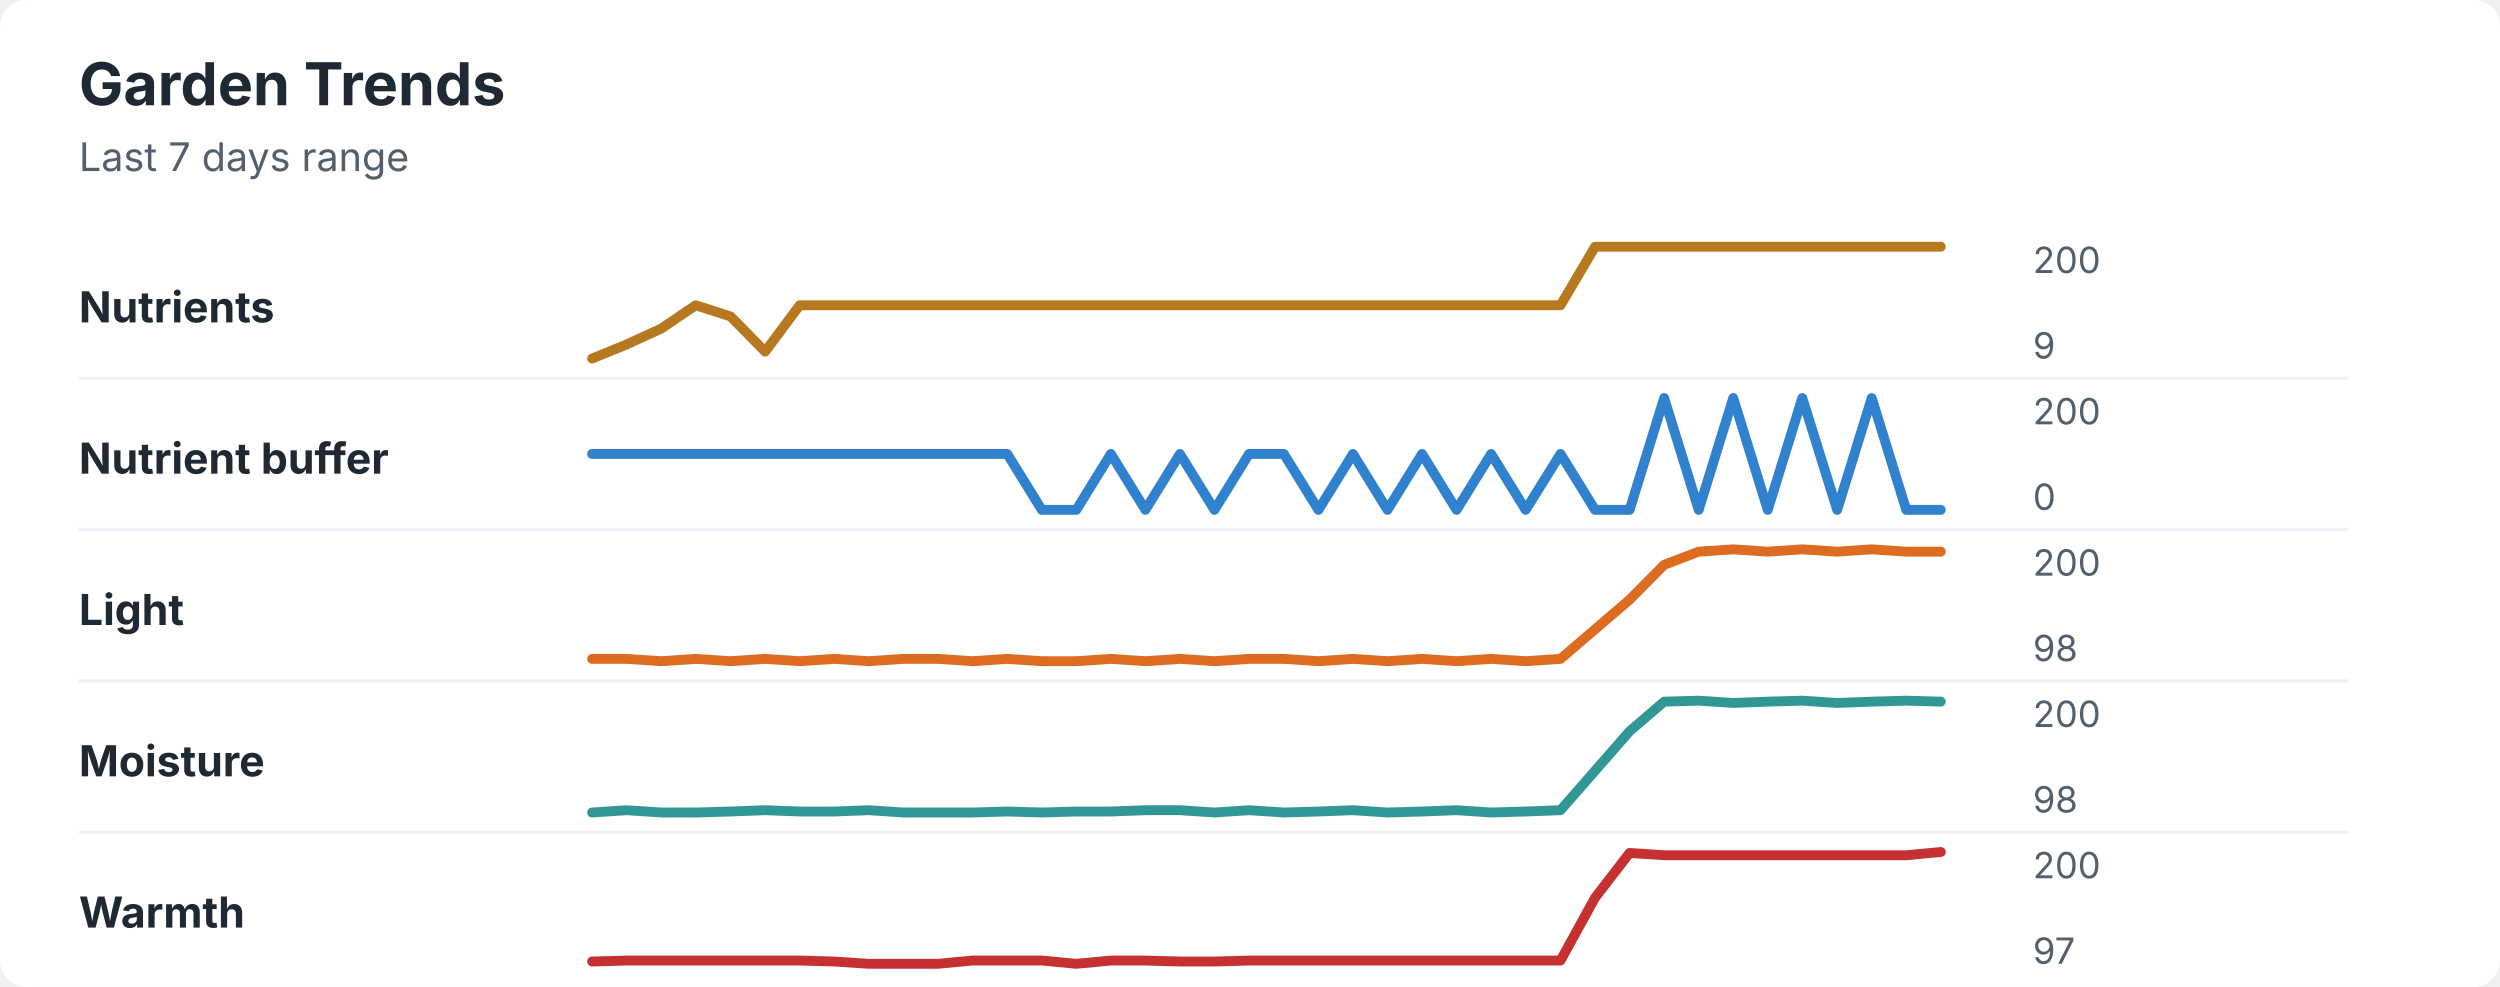
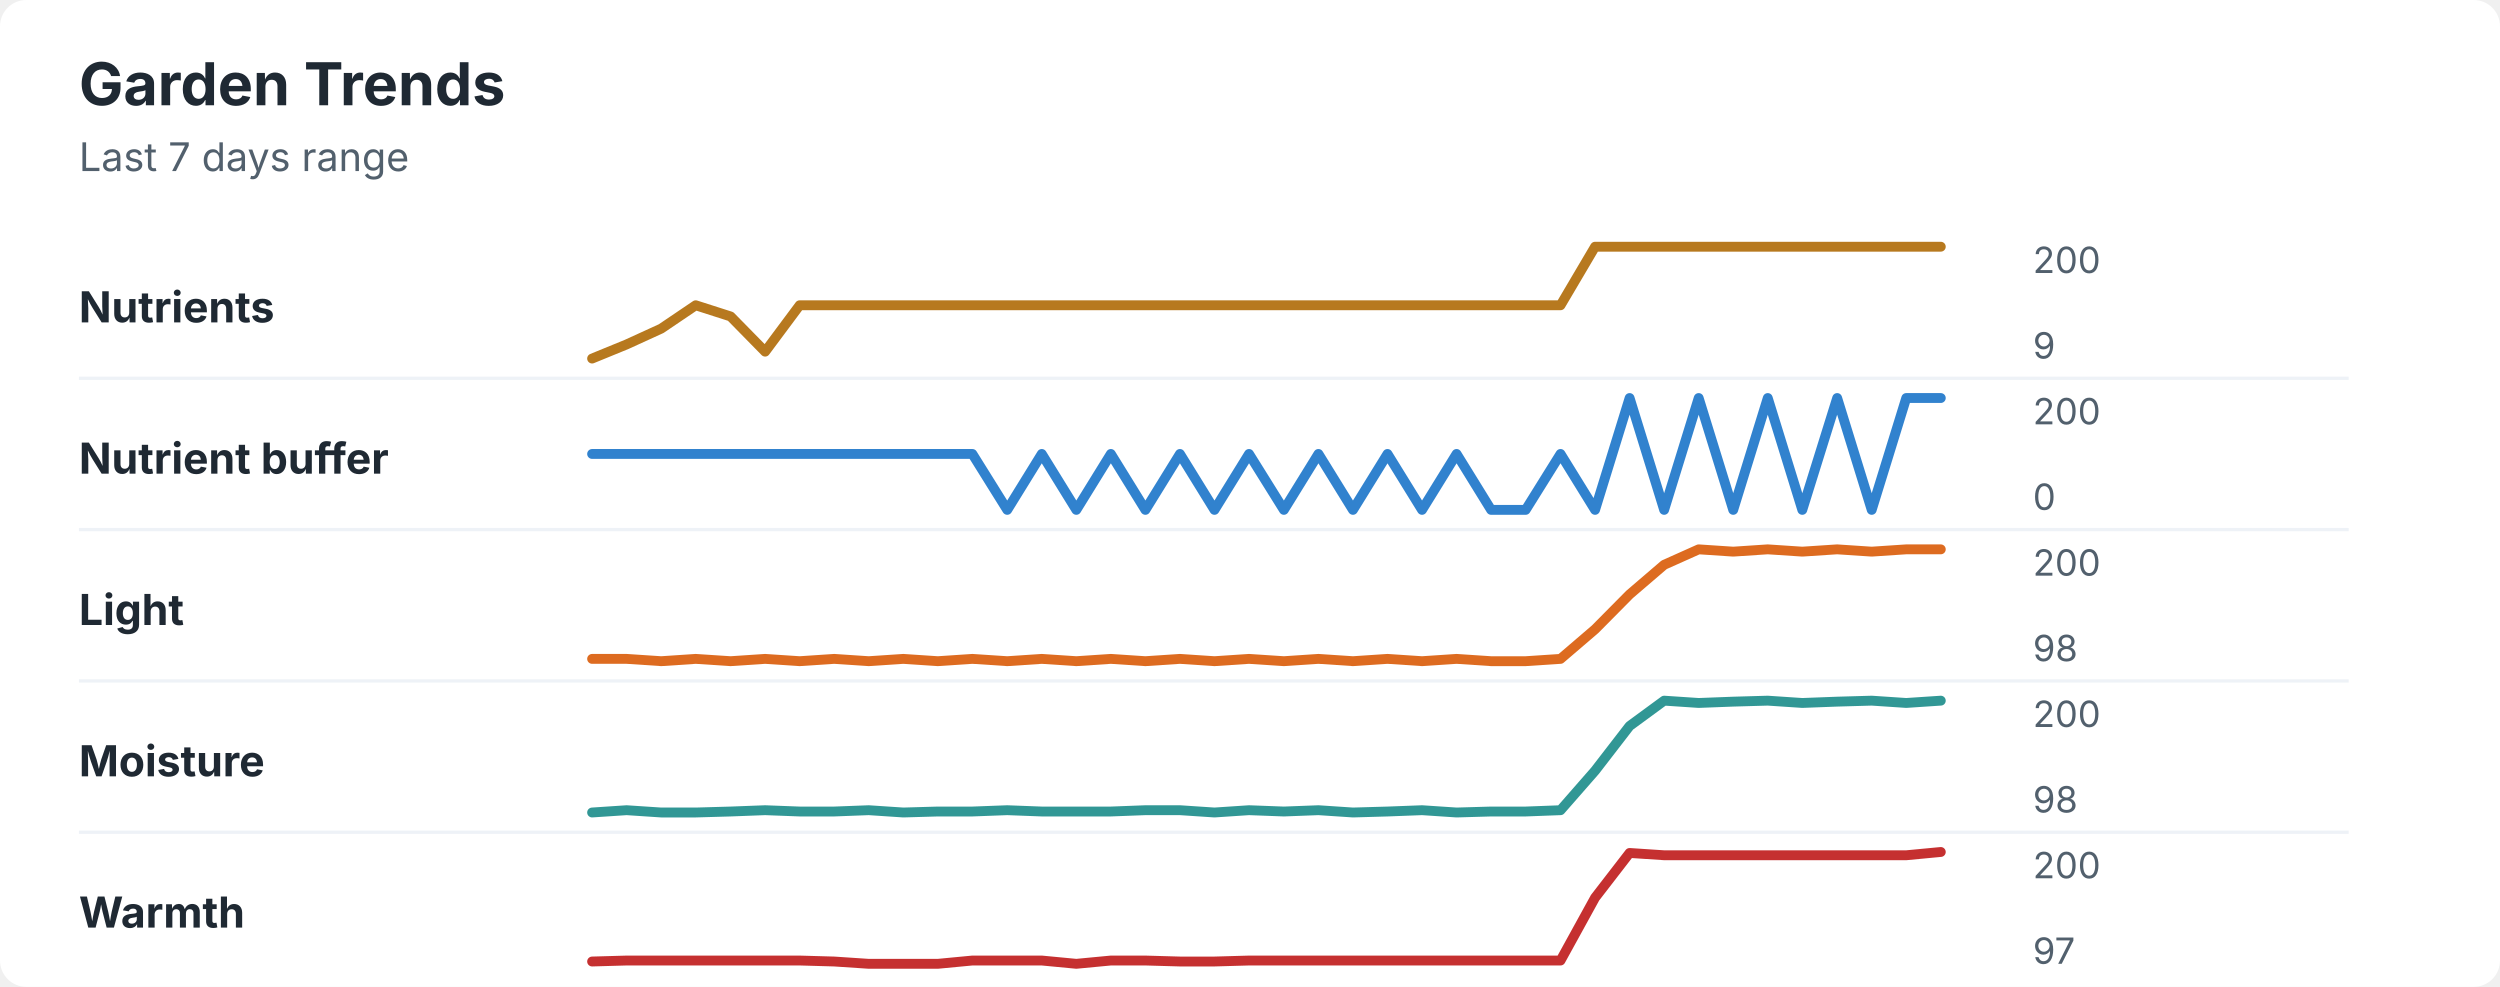
<svg xmlns="http://www.w3.org/2000/svg" width="760" height="300" viewBox="0 0 760 300" role="img" aria-labelledby="title desc">
  <rect width="760" height="300" rx="8" fill="#ffffff" />
  <style>
    text { font-family: -apple-system, BlinkMacSystemFont, "Segoe UI", sans-serif; }
    .title { font-size: 18px; font-weight: 700; fill: #1f2933; }
    .subtitle { font-size: 12px; fill: #52606d; }
    .label { font-size: 13px; font-weight: 650; fill: #1f2933; }
    .axis-value { font-size: 11px; fill: #52606d; }
    .separator { stroke: #eef2f7; stroke-width: 1; }
  </style>
  <text x="24" y="32" class="title">Garden Trends</text>
  <text x="24" y="52" class="subtitle">Last 7 days range</text>
  <text x="24" y="98" class="label">Nutrients</text>
  <polyline points="180.0,109.0 190.5,104.7 201.0,99.9 211.5,92.8 222.1,96.2 232.6,106.9 243.1,92.8 253.6,92.8 264.1,92.8 274.6,92.8 285.1,92.8 295.6,92.8 306.2,92.8 316.7,92.8 327.2,92.8 337.7,92.8 348.2,92.8 358.7,92.8 369.2,92.8 379.7,92.8 390.3,92.8 400.8,92.8 411.3,92.8 421.8,92.8 432.3,92.8 442.8,92.8 453.3,92.8 463.8,92.8 474.4,92.8 484.9,75.0 495.4,75.0 505.9,75.0 516.4,75.0 526.9,75.0 537.4,75.0 547.9,75.0 558.5,75.0 569.0,75.0 579.5,75.0 590.0,75.0 " fill="none" stroke="#b7791f" stroke-width="3" stroke-linecap="round" stroke-linejoin="round" />
  <text x="618" y="83" class="axis-value">200</text>
  <text x="618" y="109" class="axis-value">9</text>
  <line x1="24" y1="115.0" x2="714" y2="115.0" class="separator" />
  <text x="24" y="144" class="label">Nutrient buffer</text>
-   <polyline points="180.0,138.0 190.5,138.0 201.0,138.0 211.5,138.0 222.1,138.0 232.6,138.0 243.1,138.0 253.6,138.0 264.1,138.0 274.6,138.0 285.1,138.0 295.6,138.0 306.2,138.0 316.7,155.0 327.2,155.0 337.7,138.0 348.2,155.0 358.7,138.0 369.2,155.0 379.7,138.0 390.3,138.0 400.8,155.0 411.3,138.0 421.8,155.0 432.3,138.0 442.8,155.0 453.3,138.0 463.8,155.0 474.4,138.0 484.9,155.0 495.4,155.0 505.9,121.0 516.4,155.0 526.9,121.0 537.4,155.0 547.9,121.0 558.5,155.0 569.0,121.0 579.5,155.0 590.0,155.0 " fill="none" stroke="#3182ce" stroke-width="3" stroke-linecap="round" stroke-linejoin="round" />
+   <polyline points="180.0,138.0 190.5,138.0 201.0,138.0 211.5,138.0 222.1,138.0 232.6,138.0 243.1,138.0 253.6,138.0 264.1,138.0 274.6,138.0 285.1,138.0 295.6,138.0 306.2,155.0 316.7,138.0 327.2,155.0 337.7,138.0 348.2,155.0 358.7,138.0 369.2,155.0 379.7,138.0 390.3,155.0 400.8,138.0 411.3,155.0 421.8,138.0 432.3,155.0 442.8,138.0 453.3,155.0 463.8,155.0 474.4,138.0 484.9,155.0 495.4,121.0 505.9,155.0 516.4,121.0 526.9,155.0 537.4,121.0 547.9,155.0 558.5,121.0 569.0,155.0 579.5,121.0 590.0,121.0 " fill="none" stroke="#3182ce" stroke-width="3" stroke-linecap="round" stroke-linejoin="round" />
  <text x="618" y="129" class="axis-value">200</text>
  <text x="618" y="155" class="axis-value">0</text>
  <line x1="24" y1="161.0" x2="714" y2="161.0" class="separator" />
  <text x="24" y="190" class="label">Light</text>
-   <polyline points="180.0,200.3 190.5,200.3 201.0,201.0 211.5,200.3 222.1,201.0 232.6,200.3 243.1,201.0 253.6,200.3 264.1,201.0 274.6,200.3 285.1,200.3 295.6,201.0 306.2,200.3 316.7,201.0 327.2,201.0 337.7,200.3 348.2,201.0 358.7,200.3 369.2,201.0 379.7,200.3 390.3,200.3 400.8,201.0 411.3,200.3 421.8,201.0 432.3,200.3 442.8,201.0 453.3,200.3 463.8,201.0 474.4,200.3 484.9,191.3 495.4,182.3 505.9,171.7 516.4,167.7 526.9,167.0 537.4,167.7 547.9,167.0 558.5,167.7 569.0,167.0 579.5,167.7 590.0,167.7 " fill="none" stroke="#dd6b20" stroke-width="3" stroke-linecap="round" stroke-linejoin="round" />
+   <polyline points="180.0,200.3 190.5,200.3 201.0,201.0 211.5,200.3 222.1,201.0 232.6,200.3 243.1,201.0 253.6,200.3 264.1,201.0 274.6,200.3 285.1,201.0 295.6,200.3 306.2,201.0 316.7,200.3 327.2,201.0 337.7,200.3 348.2,201.0 358.7,200.3 369.2,201.0 379.7,200.3 390.3,201.0 400.8,200.3 411.3,201.0 421.8,200.3 432.3,201.0 442.8,200.3 453.3,201.0 463.8,201.0 474.4,200.3 484.9,191.3 495.4,180.7 505.9,171.7 516.4,167.0 526.9,167.7 537.4,167.0 547.9,167.7 558.5,167.0 569.0,167.7 579.5,167.0 590.0,167.0 " fill="none" stroke="#dd6b20" stroke-width="3" stroke-linecap="round" stroke-linejoin="round" />
  <text x="618" y="175" class="axis-value">200</text>
  <text x="618" y="201" class="axis-value">98</text>
  <line x1="24" y1="207.0" x2="714" y2="207.0" class="separator" />
  <text x="24" y="236" class="label">Moisture</text>
-   <polyline points="180.0,247.0 190.5,246.3 201.0,247.0 211.5,247.0 222.1,246.7 232.6,246.3 243.1,246.7 253.6,246.7 264.1,246.3 274.6,247.0 285.1,247.0 295.6,247.0 306.2,246.7 316.7,247.0 327.2,246.7 337.7,246.7 348.2,246.3 358.7,246.3 369.2,247.0 379.7,246.3 390.3,247.0 400.8,246.7 411.3,246.3 421.8,247.0 432.3,246.7 442.8,246.3 453.3,247.0 463.8,246.7 474.4,246.3 484.9,234.3 495.4,222.3 505.9,213.3 516.4,213.0 526.9,213.7 537.4,213.3 547.9,213.0 558.5,213.7 569.0,213.3 579.5,213.0 590.0,213.3 " fill="none" stroke="#319795" stroke-width="3" stroke-linecap="round" stroke-linejoin="round" />
+   <polyline points="180.0,247.0 190.5,246.3 201.0,247.0 211.5,247.0 222.1,246.7 232.6,246.3 243.1,246.7 253.6,246.7 264.1,246.3 274.6,247.0 285.1,246.7 295.6,246.7 306.2,246.3 316.7,246.7 327.2,246.7 337.7,246.7 348.2,246.3 358.7,246.3 369.2,247.0 379.7,246.3 390.3,246.7 400.8,246.3 411.3,247.0 421.8,246.7 432.3,246.3 442.8,247.0 453.3,246.7 463.8,246.7 474.4,246.3 484.9,234.3 495.4,220.7 505.9,213.0 516.4,213.7 526.9,213.3 537.4,213.0 547.9,213.7 558.5,213.3 569.0,213.0 579.5,213.7 590.0,213.0 " fill="none" stroke="#319795" stroke-width="3" stroke-linecap="round" stroke-linejoin="round" />
  <text x="618" y="221" class="axis-value">200</text>
  <text x="618" y="247" class="axis-value">98</text>
  <line x1="24" y1="253.0" x2="714" y2="253.0" class="separator" />
  <text x="24" y="282" class="label">Warmth</text>
  <polyline points="180.0,292.3 190.5,292.0 201.0,292.0 211.5,292.0 222.1,292.0 232.6,292.0 243.1,292.0 253.6,292.3 264.1,293.0 274.6,293.0 285.1,293.0 295.6,292.0 306.2,292.0 316.7,292.0 327.2,293.0 337.7,292.0 348.2,292.0 358.7,292.3 369.2,292.3 379.7,292.0 390.3,292.0 400.8,292.0 411.3,292.0 421.8,292.0 432.3,292.0 442.8,292.0 453.3,292.0 463.8,292.0 474.4,292.0 484.9,272.9 495.4,259.3 505.9,260.0 516.4,260.0 526.9,260.0 537.4,260.0 547.9,260.0 558.5,260.0 569.0,260.0 579.5,260.0 590.0,259.0 " fill="none" stroke="#c53030" stroke-width="3" stroke-linecap="round" stroke-linejoin="round" />
  <text x="618" y="267" class="axis-value">200</text>
  <text x="618" y="293" class="axis-value">97</text>
</svg>
